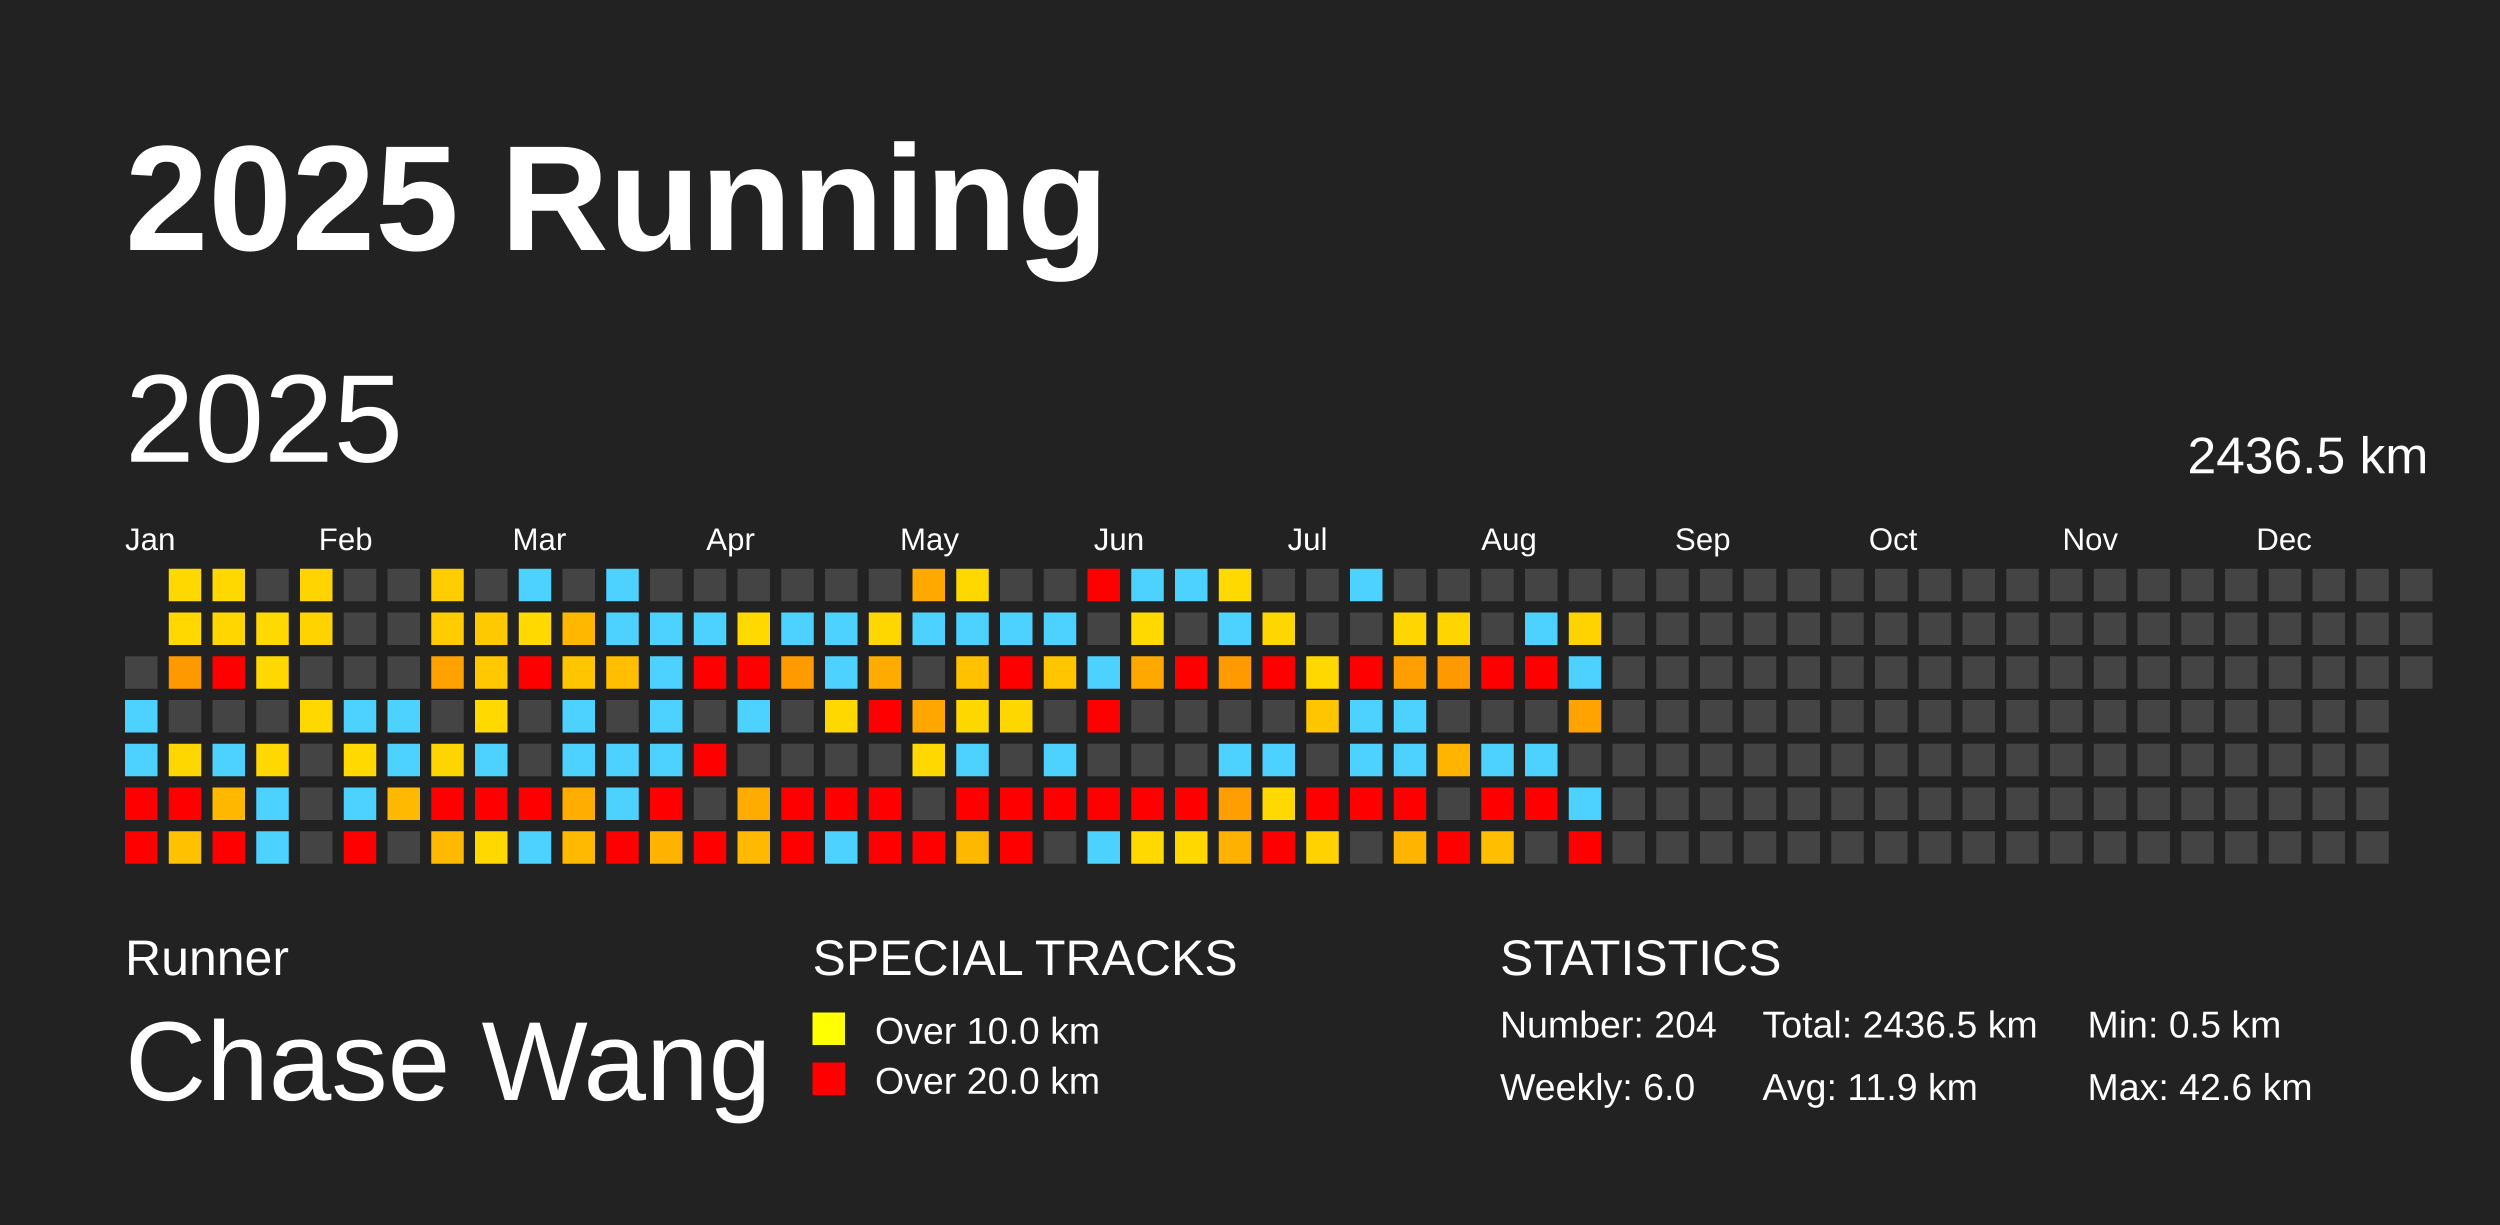
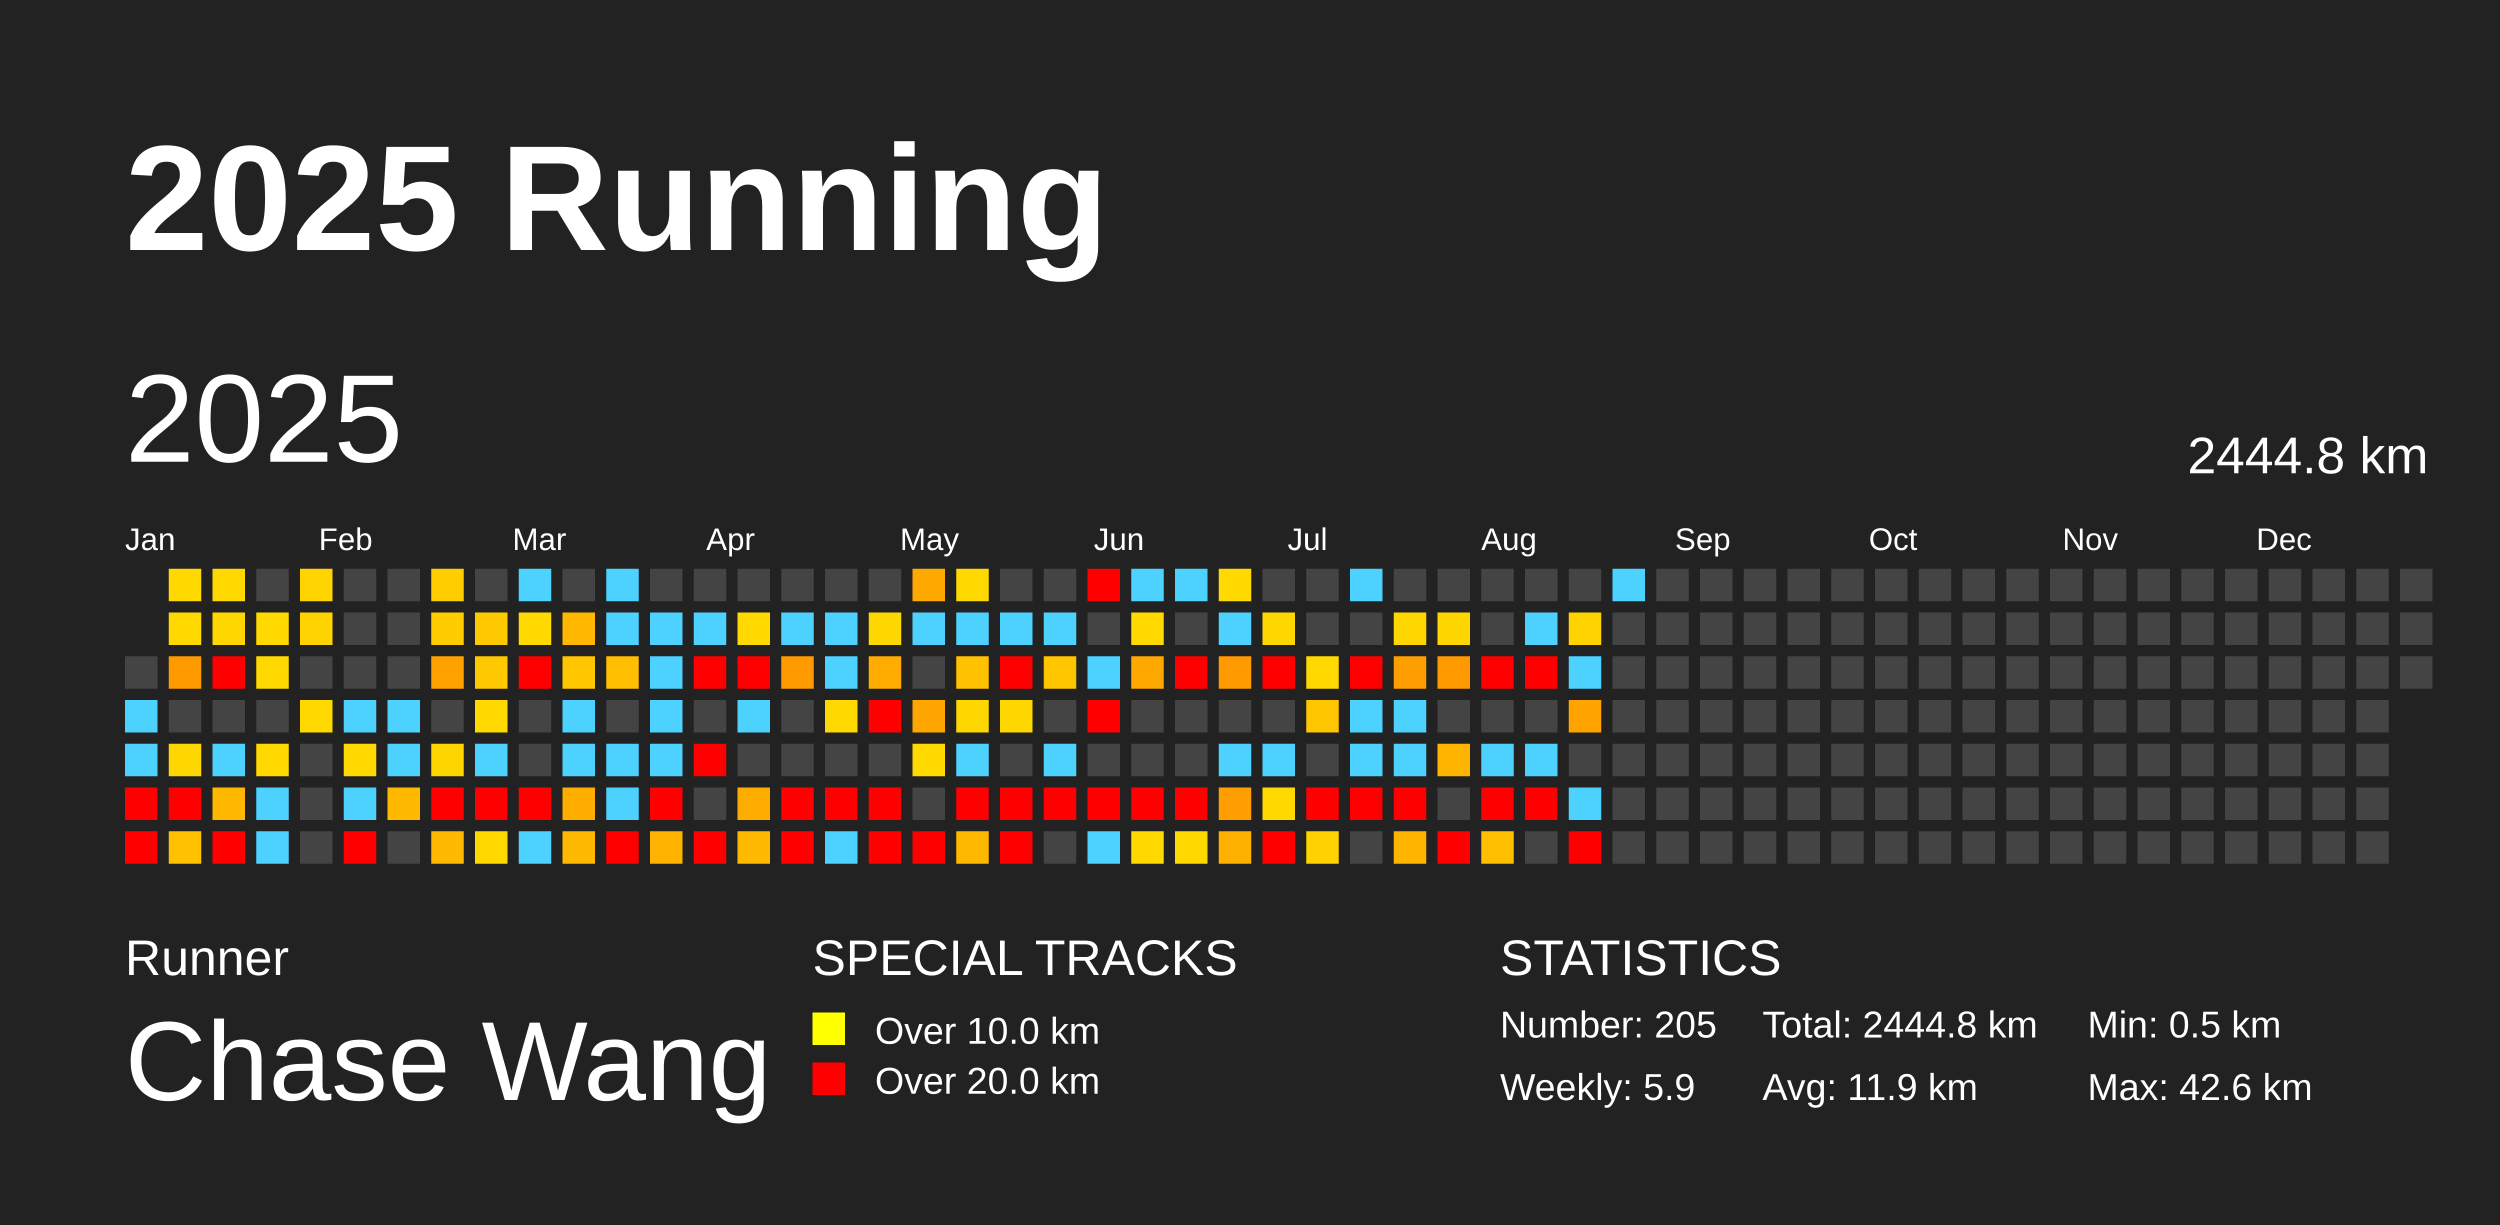
<svg xmlns="http://www.w3.org/2000/svg" baseProfile="full" height="98mm" version="1.1" viewBox="0,0,200,98" width="200mm">
  <defs />
  <rect fill="#222222" height="98" width="200" x="0" y="0" />
  <text fill="#FFFFFF" style="font-size:12px; font-family:Arial; font-weight:bold;" x="10" y="20">2025 Running</text>
  <text fill="#FFFFFF" style="font-size:4px; font-family:Arial" x="10" y="78">Runner</text>
  <text fill="#FFFFFF" style="font-size:9px; font-family:Arial" x="10" y="88">Chase Wang</text>
  <text fill="#FFFFFF" style="font-size:4px; font-family:Arial" x="65" y="78">SPECIAL TRACKS</text>
  <rect fill="yellow" height="2.6" width="2.6" x="65" y="81" />
  <text fill="#FFFFFF" style="font-size:3px; font-family:Arial" x="70" y="83.5">Over 10.0 km</text>
  <rect fill="red" height="2.6" width="2.6" x="65" y="85" />
  <text fill="#FFFFFF" style="font-size:3px; font-family:Arial" x="70" y="87.5">Over 20.0 km</text>
  <text fill="#FFFFFF" style="font-size:4px; font-family:Arial" x="120" y="78">STATISTICS</text>
-   <text fill="#FFFFFF" style="font-size:3px; font-family:Arial" x="120" y="83">Number: 204</text>
-   <text fill="#FFFFFF" style="font-size:3px; font-family:Arial" x="120" y="88">Weekly: 6.0</text>
-   <text fill="#FFFFFF" style="font-size:3px; font-family:Arial" x="141" y="83">Total: 2436.5 km</text>
+   <text fill="#FFFFFF" style="font-size:3px; font-family:Arial" x="120" y="83">Number: 205</text>
+   <text fill="#FFFFFF" style="font-size:3px; font-family:Arial" x="120" y="88">Weekly: 5.9</text>
+   <text fill="#FFFFFF" style="font-size:3px; font-family:Arial" x="141" y="83">Total: 2444.8 km</text>
  <text fill="#FFFFFF" style="font-size:3px; font-family:Arial" x="141" y="88">Avg: 11.9 km</text>
  <text fill="#FFFFFF" style="font-size:3px; font-family:Arial" x="167" y="83">Min: 0.5 km</text>
  <text fill="#FFFFFF" style="font-size:3px; font-family:Arial" x="167" y="88">Max: 42.6 km</text>
  <text dominant-baseline="hanging" fill="#FFFFFF" style="font-size:10.0px; font-family:Arial;" x="10" y="30">2025</text>
-   <text dominant-baseline="hanging" fill="#FFFFFF" style="font-size:4.125px; font-family:Arial;" x="175" y="35">2436.5 km</text>
+   <text dominant-baseline="hanging" fill="#FFFFFF" style="font-size:4.125px; font-family:Arial;" x="175" y="35">2444.8 km</text>
  <text fill="#FFFFFF" style="font-size:2.5px; font-family:Arial" x="10.0" y="44">Jan</text>
  <text fill="#FFFFFF" style="font-size:2.5px; font-family:Arial" x="25.5" y="44">Feb</text>
  <text fill="#FFFFFF" style="font-size:2.5px; font-family:Arial" x="41.0" y="44">Mar</text>
  <text fill="#FFFFFF" style="font-size:2.5px; font-family:Arial" x="56.5" y="44">Apr</text>
  <text fill="#FFFFFF" style="font-size:2.5px; font-family:Arial" x="72.0" y="44">May</text>
  <text fill="#FFFFFF" style="font-size:2.5px; font-family:Arial" x="87.5" y="44">Jun</text>
  <text fill="#FFFFFF" style="font-size:2.5px; font-family:Arial" x="103.0" y="44">Jul</text>
  <text fill="#FFFFFF" style="font-size:2.5px; font-family:Arial" x="118.5" y="44">Aug</text>
  <text fill="#FFFFFF" style="font-size:2.5px; font-family:Arial" x="134.0" y="44">Sep</text>
  <text fill="#FFFFFF" style="font-size:2.5px; font-family:Arial" x="149.5" y="44">Oct</text>
  <text fill="#FFFFFF" style="font-size:2.5px; font-family:Arial" x="165.0" y="44">Nov</text>
  <text fill="#FFFFFF" style="font-size:2.5px; font-family:Arial" x="180.5" y="44">Dec</text>
  <rect fill="#444444" height="2.6" width="2.6" x="10.0" y="52.5" />
  <rect fill="#4dd2ff" height="2.6" width="2.6" x="10.0" y="56.0" />
  <rect fill="#4dd2ff" height="2.6" width="2.6" x="10.0" y="59.5" />
  <rect fill="red" height="2.6" width="2.6" x="10.0" y="63.0" />
  <rect fill="red" height="2.6" width="2.6" x="10.0" y="66.5" />
  <rect fill="#ffd800" height="2.6" width="2.6" x="13.5" y="45.5" />
  <rect fill="#ffd800" height="2.6" width="2.6" x="13.5" y="49.0" />
  <rect fill="#ff9900" height="2.6" width="2.6" x="13.5" y="52.5" />
  <rect fill="#444444" height="2.6" width="2.6" x="13.5" y="56.0" />
  <rect fill="#ffd700" height="2.6" width="2.6" x="13.5" y="59.5" />
  <rect fill="red" height="2.6" width="2.6" x="13.5" y="63.0" />
  <rect fill="#ffc100" height="2.6" width="2.6" x="13.5" y="66.5" />
  <rect fill="#ffd800" height="2.6" width="2.6" x="17.0" y="45.5" />
  <rect fill="#ffd600" height="2.6" width="2.6" x="17.0" y="49.0" />
  <rect fill="red" height="2.6" width="2.6" x="17.0" y="52.5" />
  <rect fill="#444444" height="2.6" width="2.6" x="17.0" y="56.0" />
  <rect fill="#4dd2ff" height="2.6" width="2.6" x="17.0" y="59.5" />
  <rect fill="#ffb700" height="2.6" width="2.6" x="17.0" y="63.0" />
  <rect fill="red" height="2.6" width="2.6" x="17.0" y="66.5" />
  <rect fill="#444444" height="2.6" width="2.6" x="20.5" y="45.5" />
  <rect fill="#ffd900" height="2.6" width="2.6" x="20.5" y="49.0" />
  <rect fill="#ffd800" height="2.6" width="2.6" x="20.5" y="52.5" />
  <rect fill="#444444" height="2.6" width="2.6" x="20.5" y="56.0" />
  <rect fill="#ffd800" height="2.6" width="2.6" x="20.5" y="59.5" />
  <rect fill="#4dd2ff" height="2.6" width="2.6" x="20.5" y="63.0" />
  <rect fill="#4dd2ff" height="2.6" width="2.6" x="20.5" y="66.5" />
  <rect fill="#ffd400" height="2.6" width="2.6" x="24.0" y="45.5" />
  <rect fill="#ffd300" height="2.6" width="2.6" x="24.0" y="49.0" />
  <rect fill="#444444" height="2.6" width="2.6" x="24.0" y="52.5" />
  <rect fill="#ffd800" height="2.6" width="2.6" x="24.0" y="56.0" />
  <rect fill="#444444" height="2.6" width="2.6" x="24.0" y="59.5" />
  <rect fill="#444444" height="2.6" width="2.6" x="24.0" y="63.0" />
  <rect fill="#444444" height="2.6" width="2.6" x="24.0" y="66.5" />
  <rect fill="#444444" height="2.6" width="2.6" x="27.5" y="45.5" />
  <rect fill="#444444" height="2.6" width="2.6" x="27.5" y="49.0" />
  <rect fill="#444444" height="2.6" width="2.6" x="27.5" y="52.5" />
  <rect fill="#4dd2ff" height="2.6" width="2.6" x="27.5" y="56.0" />
  <rect fill="#ffd900" height="2.6" width="2.6" x="27.5" y="59.5" />
  <rect fill="#4dd2ff" height="2.6" width="2.6" x="27.5" y="63.0" />
  <rect fill="red" height="2.6" width="2.6" x="27.5" y="66.5" />
  <rect fill="#444444" height="2.6" width="2.6" x="31.0" y="45.5" />
  <rect fill="#444444" height="2.6" width="2.6" x="31.0" y="49.0" />
  <rect fill="#444444" height="2.6" width="2.6" x="31.0" y="52.5" />
  <rect fill="#4dd2ff" height="2.6" width="2.6" x="31.0" y="56.0" />
  <rect fill="#4dd2ff" height="2.6" width="2.6" x="31.0" y="59.5" />
  <rect fill="#ffb900" height="2.6" width="2.6" x="31.0" y="63.0" />
  <rect fill="#444444" height="2.6" width="2.6" x="31.0" y="66.5" />
  <rect fill="#ffcd00" height="2.6" width="2.6" x="34.5" y="45.5" />
  <rect fill="#ffcc00" height="2.6" width="2.6" x="34.5" y="49.0" />
  <rect fill="#ffa200" height="2.6" width="2.6" x="34.5" y="52.5" />
  <rect fill="#444444" height="2.6" width="2.6" x="34.5" y="56.0" />
  <rect fill="#ffd500" height="2.6" width="2.6" x="34.5" y="59.5" />
  <rect fill="red" height="2.6" width="2.6" x="34.5" y="63.0" />
  <rect fill="#ffb900" height="2.6" width="2.6" x="34.5" y="66.5" />
  <rect fill="#444444" height="2.6" width="2.6" x="38.0" y="45.5" />
  <rect fill="#ffc900" height="2.6" width="2.6" x="38.0" y="49.0" />
  <rect fill="#ffc800" height="2.6" width="2.6" x="38.0" y="52.5" />
  <rect fill="#ffd900" height="2.6" width="2.6" x="38.0" y="56.0" />
  <rect fill="#4dd2ff" height="2.6" width="2.6" x="38.0" y="59.5" />
  <rect fill="red" height="2.6" width="2.6" x="38.0" y="63.0" />
  <rect fill="#ffd800" height="2.6" width="2.6" x="38.0" y="66.5" />
  <rect fill="#4dd2ff" height="2.6" width="2.6" x="41.5" y="45.5" />
  <rect fill="#ffd900" height="2.6" width="2.6" x="41.5" y="49.0" />
  <rect fill="red" height="2.6" width="2.6" x="41.5" y="52.5" />
  <rect fill="#444444" height="2.6" width="2.6" x="41.5" y="56.0" />
  <rect fill="#444444" height="2.6" width="2.6" x="41.5" y="59.5" />
  <rect fill="red" height="2.6" width="2.6" x="41.5" y="63.0" />
  <rect fill="#4dd2ff" height="2.6" width="2.6" x="41.5" y="66.5" />
  <rect fill="#444444" height="2.6" width="2.6" x="45.0" y="45.5" />
  <rect fill="#ffb700" height="2.6" width="2.6" x="45.0" y="49.0" />
  <rect fill="#ffc600" height="2.6" width="2.6" x="45.0" y="52.5" />
  <rect fill="#4dd2ff" height="2.6" width="2.6" x="45.0" y="56.0" />
  <rect fill="#4dd2ff" height="2.6" width="2.6" x="45.0" y="59.5" />
  <rect fill="#ffae00" height="2.6" width="2.6" x="45.0" y="63.0" />
  <rect fill="#ffb900" height="2.6" width="2.6" x="45.0" y="66.5" />
  <rect fill="#4dd2ff" height="2.6" width="2.6" x="48.5" y="45.5" />
  <rect fill="#4dd2ff" height="2.6" width="2.6" x="48.5" y="49.0" />
  <rect fill="#ffbe00" height="2.6" width="2.6" x="48.5" y="52.5" />
  <rect fill="#444444" height="2.6" width="2.6" x="48.5" y="56.0" />
  <rect fill="#4dd2ff" height="2.6" width="2.6" x="48.5" y="59.5" />
  <rect fill="#4dd2ff" height="2.6" width="2.6" x="48.5" y="63.0" />
  <rect fill="red" height="2.6" width="2.6" x="48.5" y="66.5" />
  <rect fill="#444444" height="2.6" width="2.6" x="52.0" y="45.5" />
  <rect fill="#4dd2ff" height="2.6" width="2.6" x="52.0" y="49.0" />
  <rect fill="#4dd2ff" height="2.6" width="2.6" x="52.0" y="52.5" />
  <rect fill="#4dd2ff" height="2.6" width="2.6" x="52.0" y="56.0" />
  <rect fill="#4dd2ff" height="2.6" width="2.6" x="52.0" y="59.5" />
  <rect fill="red" height="2.6" width="2.6" x="52.0" y="63.0" />
  <rect fill="#ffb200" height="2.6" width="2.6" x="52.0" y="66.5" />
  <rect fill="#444444" height="2.6" width="2.6" x="55.5" y="45.5" />
  <rect fill="#4dd2ff" height="2.6" width="2.6" x="55.5" y="49.0" />
  <rect fill="red" height="2.6" width="2.6" x="55.5" y="52.5" />
  <rect fill="#444444" height="2.6" width="2.6" x="55.5" y="56.0" />
  <rect fill="red" height="2.6" width="2.6" x="55.5" y="59.5" />
  <rect fill="#444444" height="2.6" width="2.6" x="55.5" y="63.0" />
  <rect fill="red" height="2.6" width="2.6" x="55.5" y="66.5" />
  <rect fill="#444444" height="2.6" width="2.6" x="59.0" y="45.5" />
  <rect fill="#ffd900" height="2.6" width="2.6" x="59.0" y="49.0" />
  <rect fill="red" height="2.6" width="2.6" x="59.0" y="52.5" />
  <rect fill="#4dd2ff" height="2.6" width="2.6" x="59.0" y="56.0" />
  <rect fill="#444444" height="2.6" width="2.6" x="59.0" y="59.5" />
  <rect fill="#ffac00" height="2.6" width="2.6" x="59.0" y="63.0" />
  <rect fill="#ffb900" height="2.6" width="2.6" x="59.0" y="66.5" />
  <rect fill="#444444" height="2.6" width="2.6" x="62.5" y="45.5" />
  <rect fill="#4dd2ff" height="2.6" width="2.6" x="62.5" y="49.0" />
  <rect fill="#ff9a00" height="2.6" width="2.6" x="62.5" y="52.5" />
  <rect fill="#444444" height="2.6" width="2.6" x="62.5" y="56.0" />
  <rect fill="#444444" height="2.6" width="2.6" x="62.5" y="59.5" />
  <rect fill="red" height="2.6" width="2.6" x="62.5" y="63.0" />
  <rect fill="red" height="2.6" width="2.6" x="62.5" y="66.5" />
  <rect fill="#444444" height="2.6" width="2.6" x="66.0" y="45.5" />
  <rect fill="#4dd2ff" height="2.6" width="2.6" x="66.0" y="49.0" />
  <rect fill="#4dd2ff" height="2.6" width="2.6" x="66.0" y="52.5" />
  <rect fill="#ffd800" height="2.6" width="2.6" x="66.0" y="56.0" />
  <rect fill="#444444" height="2.6" width="2.6" x="66.0" y="59.5" />
  <rect fill="red" height="2.6" width="2.6" x="66.0" y="63.0" />
  <rect fill="#4dd2ff" height="2.6" width="2.6" x="66.0" y="66.5" />
  <rect fill="#444444" height="2.6" width="2.6" x="69.5" y="45.5" />
  <rect fill="#ffd700" height="2.6" width="2.6" x="69.5" y="49.0" />
  <rect fill="#ffab00" height="2.6" width="2.6" x="69.5" y="52.5" />
  <rect fill="red" height="2.6" width="2.6" x="69.5" y="56.0" />
  <rect fill="#444444" height="2.6" width="2.6" x="69.5" y="59.5" />
  <rect fill="red" height="2.6" width="2.6" x="69.5" y="63.0" />
  <rect fill="red" height="2.6" width="2.6" x="69.5" y="66.5" />
  <rect fill="#ffa900" height="2.6" width="2.6" x="73.0" y="45.5" />
  <rect fill="#4dd2ff" height="2.6" width="2.6" x="73.0" y="49.0" />
  <rect fill="#444444" height="2.6" width="2.6" x="73.0" y="52.5" />
  <rect fill="#ffa600" height="2.6" width="2.6" x="73.0" y="56.0" />
  <rect fill="#ffd800" height="2.6" width="2.6" x="73.0" y="59.5" />
  <rect fill="#444444" height="2.6" width="2.6" x="73.0" y="63.0" />
  <rect fill="red" height="2.6" width="2.6" x="73.0" y="66.5" />
  <rect fill="#ffd800" height="2.6" width="2.6" x="76.5" y="45.5" />
  <rect fill="#4dd2ff" height="2.6" width="2.6" x="76.5" y="49.0" />
  <rect fill="#ffc100" height="2.6" width="2.6" x="76.5" y="52.5" />
  <rect fill="#ffd700" height="2.6" width="2.6" x="76.5" y="56.0" />
  <rect fill="#4dd2ff" height="2.6" width="2.6" x="76.5" y="59.5" />
  <rect fill="red" height="2.6" width="2.6" x="76.5" y="63.0" />
  <rect fill="#ffb800" height="2.6" width="2.6" x="76.5" y="66.5" />
  <rect fill="#444444" height="2.6" width="2.6" x="80.0" y="45.5" />
  <rect fill="#4dd2ff" height="2.6" width="2.6" x="80.0" y="49.0" />
  <rect fill="red" height="2.6" width="2.6" x="80.0" y="52.5" />
  <rect fill="#ffd700" height="2.6" width="2.6" x="80.0" y="56.0" />
  <rect fill="#444444" height="2.6" width="2.6" x="80.0" y="59.5" />
  <rect fill="red" height="2.6" width="2.6" x="80.0" y="63.0" />
  <rect fill="red" height="2.6" width="2.6" x="80.0" y="66.5" />
  <rect fill="#444444" height="2.6" width="2.6" x="83.5" y="45.5" />
  <rect fill="#4dd2ff" height="2.6" width="2.6" x="83.5" y="49.0" />
  <rect fill="#ffc600" height="2.6" width="2.6" x="83.5" y="52.5" />
  <rect fill="#444444" height="2.6" width="2.6" x="83.5" y="56.0" />
  <rect fill="#4dd2ff" height="2.6" width="2.6" x="83.5" y="59.5" />
  <rect fill="red" height="2.6" width="2.6" x="83.5" y="63.0" />
  <rect fill="#444444" height="2.6" width="2.6" x="83.5" y="66.5" />
  <rect fill="red" height="2.6" width="2.6" x="87.0" y="45.5" />
  <rect fill="#444444" height="2.6" width="2.6" x="87.0" y="49.0" />
  <rect fill="#4dd2ff" height="2.6" width="2.6" x="87.0" y="52.5" />
  <rect fill="red" height="2.6" width="2.6" x="87.0" y="56.0" />
  <rect fill="#444444" height="2.6" width="2.6" x="87.0" y="59.5" />
  <rect fill="red" height="2.6" width="2.6" x="87.0" y="63.0" />
  <rect fill="#4dd2ff" height="2.6" width="2.6" x="87.0" y="66.5" />
  <rect fill="#4dd2ff" height="2.6" width="2.6" x="90.5" y="45.5" />
  <rect fill="#ffd900" height="2.6" width="2.6" x="90.5" y="49.0" />
  <rect fill="#ffa900" height="2.6" width="2.6" x="90.5" y="52.5" />
  <rect fill="#444444" height="2.6" width="2.6" x="90.5" y="56.0" />
  <rect fill="#444444" height="2.6" width="2.6" x="90.5" y="59.5" />
  <rect fill="red" height="2.6" width="2.6" x="90.5" y="63.0" />
  <rect fill="#ffd900" height="2.6" width="2.6" x="90.5" y="66.5" />
  <rect fill="#4dd2ff" height="2.6" width="2.6" x="94.0" y="45.5" />
  <rect fill="#444444" height="2.6" width="2.6" x="94.0" y="49.0" />
  <rect fill="red" height="2.6" width="2.6" x="94.0" y="52.5" />
  <rect fill="#444444" height="2.6" width="2.6" x="94.0" y="56.0" />
  <rect fill="#444444" height="2.6" width="2.6" x="94.0" y="59.5" />
  <rect fill="red" height="2.6" width="2.6" x="94.0" y="63.0" />
  <rect fill="#ffd800" height="2.6" width="2.6" x="94.0" y="66.5" />
  <rect fill="#ffd900" height="2.6" width="2.6" x="97.5" y="45.5" />
  <rect fill="#4dd2ff" height="2.6" width="2.6" x="97.5" y="49.0" />
  <rect fill="#ff9b00" height="2.6" width="2.6" x="97.5" y="52.5" />
  <rect fill="#444444" height="2.6" width="2.6" x="97.5" y="56.0" />
  <rect fill="#4dd2ff" height="2.6" width="2.6" x="97.5" y="59.5" />
  <rect fill="#ff9e00" height="2.6" width="2.6" x="97.5" y="63.0" />
  <rect fill="#ffb100" height="2.6" width="2.6" x="97.5" y="66.5" />
  <rect fill="#444444" height="2.6" width="2.6" x="101.0" y="45.5" />
  <rect fill="#ffd700" height="2.6" width="2.6" x="101.0" y="49.0" />
  <rect fill="red" height="2.6" width="2.6" x="101.0" y="52.5" />
  <rect fill="#444444" height="2.6" width="2.6" x="101.0" y="56.0" />
  <rect fill="#4dd2ff" height="2.6" width="2.6" x="101.0" y="59.5" />
  <rect fill="#ffd900" height="2.6" width="2.6" x="101.0" y="63.0" />
  <rect fill="red" height="2.6" width="2.6" x="101.0" y="66.5" />
  <rect fill="#444444" height="2.6" width="2.6" x="104.5" y="45.5" />
  <rect fill="#444444" height="2.6" width="2.6" x="104.5" y="49.0" />
  <rect fill="#ffd800" height="2.6" width="2.6" x="104.5" y="52.5" />
  <rect fill="#ffc600" height="2.6" width="2.6" x="104.5" y="56.0" />
  <rect fill="#444444" height="2.6" width="2.6" x="104.5" y="59.5" />
  <rect fill="red" height="2.6" width="2.6" x="104.5" y="63.0" />
  <rect fill="#ffd200" height="2.6" width="2.6" x="104.5" y="66.5" />
  <rect fill="#4dd2ff" height="2.6" width="2.6" x="108.0" y="45.5" />
  <rect fill="#444444" height="2.6" width="2.6" x="108.0" y="49.0" />
  <rect fill="red" height="2.6" width="2.6" x="108.0" y="52.5" />
  <rect fill="#4dd2ff" height="2.6" width="2.6" x="108.0" y="56.0" />
  <rect fill="#4dd2ff" height="2.6" width="2.6" x="108.0" y="59.5" />
  <rect fill="red" height="2.6" width="2.6" x="108.0" y="63.0" />
  <rect fill="#444444" height="2.6" width="2.6" x="108.0" y="66.5" />
  <rect fill="#444444" height="2.6" width="2.6" x="111.5" y="45.5" />
  <rect fill="#ffd600" height="2.6" width="2.6" x="111.5" y="49.0" />
  <rect fill="#ff9e00" height="2.6" width="2.6" x="111.5" y="52.5" />
  <rect fill="#4dd2ff" height="2.6" width="2.6" x="111.5" y="56.0" />
  <rect fill="#4dd2ff" height="2.6" width="2.6" x="111.5" y="59.5" />
  <rect fill="red" height="2.6" width="2.6" x="111.5" y="63.0" />
  <rect fill="#ffb400" height="2.6" width="2.6" x="111.5" y="66.5" />
  <rect fill="#444444" height="2.6" width="2.6" x="115.0" y="45.5" />
  <rect fill="#ffd500" height="2.6" width="2.6" x="115.0" y="49.0" />
  <rect fill="#ff9900" height="2.6" width="2.6" x="115.0" y="52.5" />
  <rect fill="#444444" height="2.6" width="2.6" x="115.0" y="56.0" />
  <rect fill="#ffb500" height="2.6" width="2.6" x="115.0" y="59.5" />
  <rect fill="#444444" height="2.6" width="2.6" x="115.0" y="63.0" />
  <rect fill="red" height="2.6" width="2.6" x="115.0" y="66.5" />
  <rect fill="#444444" height="2.6" width="2.6" x="118.5" y="45.5" />
  <rect fill="#444444" height="2.6" width="2.6" x="118.5" y="49.0" />
  <rect fill="red" height="2.6" width="2.6" x="118.5" y="52.5" />
  <rect fill="#444444" height="2.6" width="2.6" x="118.5" y="56.0" />
  <rect fill="#4dd2ff" height="2.6" width="2.6" x="118.5" y="59.5" />
  <rect fill="red" height="2.6" width="2.6" x="118.5" y="63.0" />
  <rect fill="#ffbe00" height="2.6" width="2.6" x="118.5" y="66.5" />
  <rect fill="#444444" height="2.6" width="2.6" x="122.0" y="45.5" />
  <rect fill="#4dd2ff" height="2.6" width="2.6" x="122.0" y="49.0" />
  <rect fill="red" height="2.6" width="2.6" x="122.0" y="52.5" />
  <rect fill="#444444" height="2.6" width="2.6" x="122.0" y="56.0" />
  <rect fill="#4dd2ff" height="2.6" width="2.6" x="122.0" y="59.5" />
  <rect fill="red" height="2.6" width="2.6" x="122.0" y="63.0" />
  <rect fill="#444444" height="2.6" width="2.6" x="122.0" y="66.5" />
  <rect fill="#444444" height="2.6" width="2.6" x="125.5" y="45.5" />
  <rect fill="#ffd300" height="2.6" width="2.6" x="125.5" y="49.0" />
  <rect fill="#4dd2ff" height="2.6" width="2.6" x="125.5" y="52.5" />
  <rect fill="#ffa300" height="2.6" width="2.6" x="125.5" y="56.0" />
  <rect fill="#444444" height="2.6" width="2.6" x="125.5" y="59.5" />
  <rect fill="#4dd2ff" height="2.6" width="2.6" x="125.5" y="63.0" />
  <rect fill="red" height="2.6" width="2.6" x="125.5" y="66.5" />
-   <rect fill="#444444" height="2.6" width="2.6" x="129.0" y="45.5" />
+   <rect fill="#4dd2ff" height="2.6" width="2.6" x="129.0" y="45.5" />
  <rect fill="#444444" height="2.6" width="2.6" x="129.0" y="49.0" />
  <rect fill="#444444" height="2.6" width="2.6" x="129.0" y="52.5" />
  <rect fill="#444444" height="2.6" width="2.6" x="129.0" y="56.0" />
  <rect fill="#444444" height="2.6" width="2.6" x="129.0" y="59.5" />
  <rect fill="#444444" height="2.6" width="2.6" x="129.0" y="63.0" />
  <rect fill="#444444" height="2.6" width="2.6" x="129.0" y="66.5" />
  <rect fill="#444444" height="2.6" width="2.6" x="132.5" y="45.5" />
  <rect fill="#444444" height="2.6" width="2.6" x="132.5" y="49.0" />
  <rect fill="#444444" height="2.6" width="2.6" x="132.5" y="52.5" />
  <rect fill="#444444" height="2.6" width="2.6" x="132.5" y="56.0" />
  <rect fill="#444444" height="2.6" width="2.6" x="132.5" y="59.5" />
  <rect fill="#444444" height="2.6" width="2.6" x="132.5" y="63.0" />
  <rect fill="#444444" height="2.6" width="2.6" x="132.5" y="66.5" />
  <rect fill="#444444" height="2.6" width="2.6" x="136.0" y="45.5" />
  <rect fill="#444444" height="2.6" width="2.6" x="136.0" y="49.0" />
  <rect fill="#444444" height="2.6" width="2.6" x="136.0" y="52.5" />
  <rect fill="#444444" height="2.6" width="2.6" x="136.0" y="56.0" />
  <rect fill="#444444" height="2.6" width="2.6" x="136.0" y="59.5" />
  <rect fill="#444444" height="2.6" width="2.6" x="136.0" y="63.0" />
  <rect fill="#444444" height="2.6" width="2.6" x="136.0" y="66.5" />
  <rect fill="#444444" height="2.6" width="2.6" x="139.5" y="45.5" />
  <rect fill="#444444" height="2.6" width="2.6" x="139.5" y="49.0" />
  <rect fill="#444444" height="2.6" width="2.6" x="139.5" y="52.5" />
  <rect fill="#444444" height="2.6" width="2.6" x="139.5" y="56.0" />
  <rect fill="#444444" height="2.6" width="2.6" x="139.5" y="59.5" />
  <rect fill="#444444" height="2.6" width="2.6" x="139.5" y="63.0" />
  <rect fill="#444444" height="2.6" width="2.6" x="139.5" y="66.5" />
  <rect fill="#444444" height="2.6" width="2.6" x="143.0" y="45.5" />
  <rect fill="#444444" height="2.6" width="2.6" x="143.0" y="49.0" />
  <rect fill="#444444" height="2.6" width="2.6" x="143.0" y="52.5" />
  <rect fill="#444444" height="2.6" width="2.6" x="143.0" y="56.0" />
  <rect fill="#444444" height="2.6" width="2.6" x="143.0" y="59.5" />
  <rect fill="#444444" height="2.6" width="2.6" x="143.0" y="63.0" />
  <rect fill="#444444" height="2.6" width="2.6" x="143.0" y="66.5" />
  <rect fill="#444444" height="2.6" width="2.6" x="146.5" y="45.5" />
  <rect fill="#444444" height="2.6" width="2.6" x="146.5" y="49.0" />
  <rect fill="#444444" height="2.6" width="2.6" x="146.5" y="52.5" />
  <rect fill="#444444" height="2.6" width="2.6" x="146.5" y="56.0" />
  <rect fill="#444444" height="2.6" width="2.6" x="146.5" y="59.5" />
  <rect fill="#444444" height="2.6" width="2.6" x="146.5" y="63.0" />
  <rect fill="#444444" height="2.6" width="2.6" x="146.5" y="66.5" />
  <rect fill="#444444" height="2.6" width="2.6" x="150.0" y="45.5" />
  <rect fill="#444444" height="2.6" width="2.6" x="150.0" y="49.0" />
  <rect fill="#444444" height="2.6" width="2.6" x="150.0" y="52.5" />
  <rect fill="#444444" height="2.6" width="2.6" x="150.0" y="56.0" />
  <rect fill="#444444" height="2.6" width="2.6" x="150.0" y="59.5" />
  <rect fill="#444444" height="2.6" width="2.6" x="150.0" y="63.0" />
  <rect fill="#444444" height="2.6" width="2.6" x="150.0" y="66.5" />
  <rect fill="#444444" height="2.6" width="2.6" x="153.5" y="45.5" />
  <rect fill="#444444" height="2.6" width="2.6" x="153.5" y="49.0" />
  <rect fill="#444444" height="2.6" width="2.6" x="153.5" y="52.5" />
  <rect fill="#444444" height="2.6" width="2.6" x="153.5" y="56.0" />
  <rect fill="#444444" height="2.6" width="2.6" x="153.5" y="59.5" />
  <rect fill="#444444" height="2.6" width="2.6" x="153.5" y="63.0" />
  <rect fill="#444444" height="2.6" width="2.6" x="153.5" y="66.5" />
  <rect fill="#444444" height="2.6" width="2.6" x="157.0" y="45.5" />
  <rect fill="#444444" height="2.6" width="2.6" x="157.0" y="49.0" />
  <rect fill="#444444" height="2.6" width="2.6" x="157.0" y="52.5" />
  <rect fill="#444444" height="2.6" width="2.6" x="157.0" y="56.0" />
  <rect fill="#444444" height="2.6" width="2.6" x="157.0" y="59.5" />
  <rect fill="#444444" height="2.6" width="2.6" x="157.0" y="63.0" />
  <rect fill="#444444" height="2.6" width="2.6" x="157.0" y="66.5" />
  <rect fill="#444444" height="2.6" width="2.6" x="160.5" y="45.5" />
  <rect fill="#444444" height="2.6" width="2.6" x="160.5" y="49.0" />
  <rect fill="#444444" height="2.6" width="2.6" x="160.5" y="52.5" />
  <rect fill="#444444" height="2.6" width="2.6" x="160.5" y="56.0" />
  <rect fill="#444444" height="2.6" width="2.6" x="160.5" y="59.5" />
  <rect fill="#444444" height="2.6" width="2.6" x="160.5" y="63.0" />
  <rect fill="#444444" height="2.6" width="2.6" x="160.5" y="66.5" />
  <rect fill="#444444" height="2.6" width="2.6" x="164.0" y="45.5" />
  <rect fill="#444444" height="2.6" width="2.6" x="164.0" y="49.0" />
  <rect fill="#444444" height="2.6" width="2.6" x="164.0" y="52.5" />
  <rect fill="#444444" height="2.6" width="2.6" x="164.0" y="56.0" />
  <rect fill="#444444" height="2.6" width="2.6" x="164.0" y="59.5" />
  <rect fill="#444444" height="2.6" width="2.6" x="164.0" y="63.0" />
  <rect fill="#444444" height="2.6" width="2.6" x="164.0" y="66.5" />
  <rect fill="#444444" height="2.6" width="2.6" x="167.5" y="45.5" />
  <rect fill="#444444" height="2.6" width="2.6" x="167.5" y="49.0" />
  <rect fill="#444444" height="2.6" width="2.6" x="167.5" y="52.5" />
  <rect fill="#444444" height="2.6" width="2.6" x="167.5" y="56.0" />
  <rect fill="#444444" height="2.6" width="2.6" x="167.5" y="59.5" />
  <rect fill="#444444" height="2.6" width="2.6" x="167.5" y="63.0" />
  <rect fill="#444444" height="2.6" width="2.6" x="167.5" y="66.5" />
  <rect fill="#444444" height="2.6" width="2.6" x="171.0" y="45.5" />
  <rect fill="#444444" height="2.6" width="2.6" x="171.0" y="49.0" />
  <rect fill="#444444" height="2.6" width="2.6" x="171.0" y="52.5" />
  <rect fill="#444444" height="2.6" width="2.6" x="171.0" y="56.0" />
  <rect fill="#444444" height="2.6" width="2.6" x="171.0" y="59.5" />
  <rect fill="#444444" height="2.6" width="2.6" x="171.0" y="63.0" />
  <rect fill="#444444" height="2.6" width="2.6" x="171.0" y="66.5" />
  <rect fill="#444444" height="2.6" width="2.6" x="174.5" y="45.5" />
  <rect fill="#444444" height="2.6" width="2.6" x="174.5" y="49.0" />
  <rect fill="#444444" height="2.6" width="2.6" x="174.5" y="52.5" />
  <rect fill="#444444" height="2.6" width="2.6" x="174.5" y="56.0" />
  <rect fill="#444444" height="2.6" width="2.6" x="174.5" y="59.5" />
  <rect fill="#444444" height="2.6" width="2.6" x="174.5" y="63.0" />
  <rect fill="#444444" height="2.6" width="2.6" x="174.5" y="66.5" />
  <rect fill="#444444" height="2.6" width="2.6" x="178.0" y="45.5" />
  <rect fill="#444444" height="2.6" width="2.6" x="178.0" y="49.0" />
  <rect fill="#444444" height="2.6" width="2.6" x="178.0" y="52.5" />
  <rect fill="#444444" height="2.6" width="2.6" x="178.0" y="56.0" />
  <rect fill="#444444" height="2.6" width="2.6" x="178.0" y="59.5" />
  <rect fill="#444444" height="2.6" width="2.6" x="178.0" y="63.0" />
  <rect fill="#444444" height="2.6" width="2.6" x="178.0" y="66.5" />
  <rect fill="#444444" height="2.6" width="2.6" x="181.5" y="45.5" />
  <rect fill="#444444" height="2.6" width="2.6" x="181.5" y="49.0" />
  <rect fill="#444444" height="2.6" width="2.6" x="181.5" y="52.5" />
  <rect fill="#444444" height="2.6" width="2.6" x="181.5" y="56.0" />
  <rect fill="#444444" height="2.6" width="2.6" x="181.5" y="59.5" />
  <rect fill="#444444" height="2.6" width="2.6" x="181.5" y="63.0" />
  <rect fill="#444444" height="2.6" width="2.6" x="181.5" y="66.5" />
  <rect fill="#444444" height="2.6" width="2.6" x="185.0" y="45.5" />
  <rect fill="#444444" height="2.6" width="2.6" x="185.0" y="49.0" />
  <rect fill="#444444" height="2.6" width="2.6" x="185.0" y="52.5" />
  <rect fill="#444444" height="2.6" width="2.6" x="185.0" y="56.0" />
  <rect fill="#444444" height="2.6" width="2.6" x="185.0" y="59.5" />
  <rect fill="#444444" height="2.6" width="2.6" x="185.0" y="63.0" />
  <rect fill="#444444" height="2.6" width="2.6" x="185.0" y="66.5" />
  <rect fill="#444444" height="2.6" width="2.6" x="188.5" y="45.5" />
  <rect fill="#444444" height="2.6" width="2.6" x="188.5" y="49.0" />
  <rect fill="#444444" height="2.6" width="2.6" x="188.5" y="52.5" />
  <rect fill="#444444" height="2.6" width="2.6" x="188.5" y="56.0" />
  <rect fill="#444444" height="2.6" width="2.6" x="188.5" y="59.5" />
  <rect fill="#444444" height="2.6" width="2.6" x="188.5" y="63.0" />
  <rect fill="#444444" height="2.6" width="2.6" x="188.5" y="66.5" />
  <rect fill="#444444" height="2.6" width="2.6" x="192.0" y="45.5" />
  <rect fill="#444444" height="2.6" width="2.6" x="192.0" y="49.0" />
  <rect fill="#444444" height="2.6" width="2.6" x="192.0" y="52.5" />
</svg>
